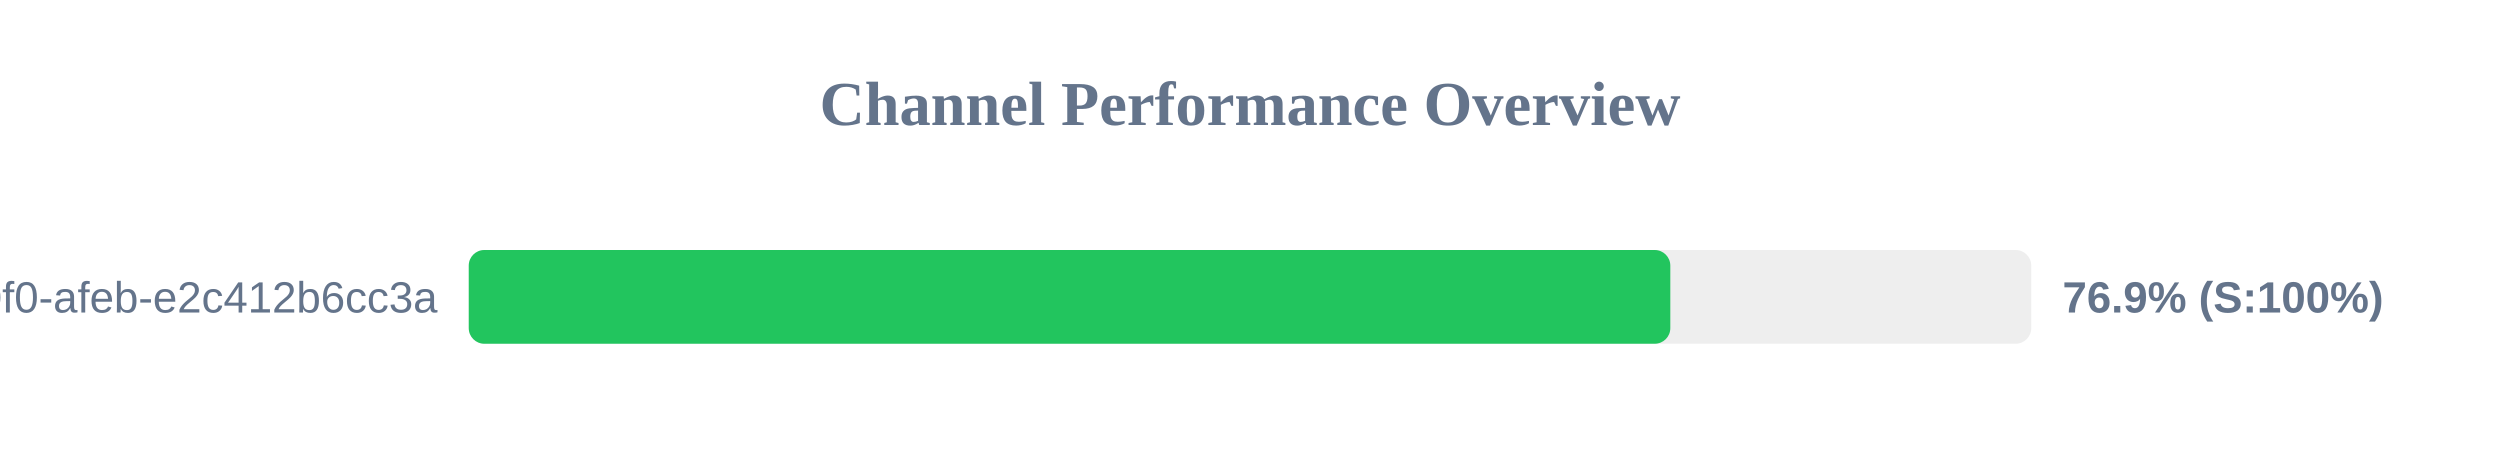
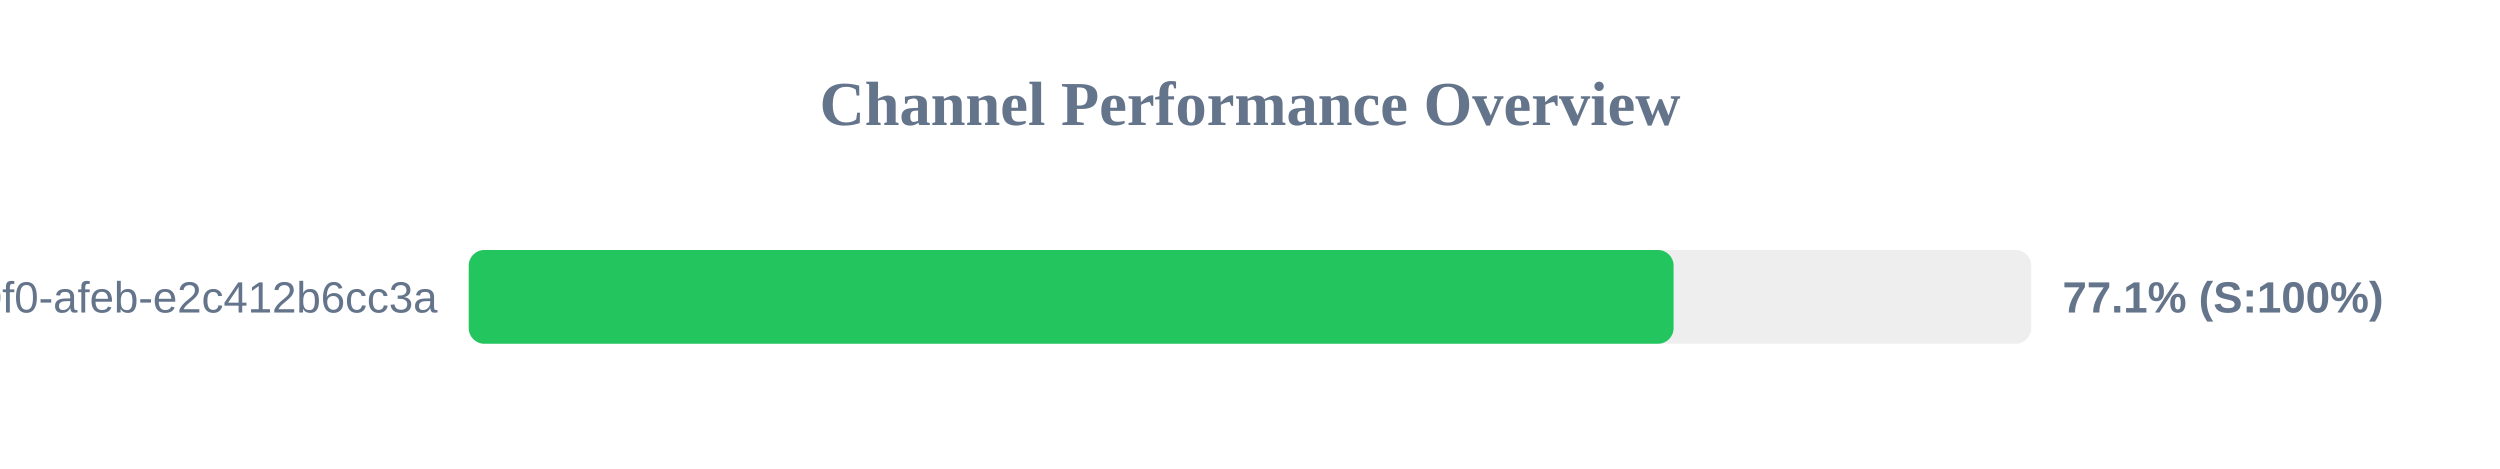
<svg xmlns="http://www.w3.org/2000/svg" width="800" height="150" version="1.1">
  <style>
        .row { font: 14px Arial; fill: #64748b; }
        .score { font: bold 14px Arial; fill: #64748b; }
    </style>
  <text x="400" y="40" text-anchor="middle" font-size="20px" font-weight="bold" fill="#64748b">Channel Performance Overview</text>
  <rect x="150" y="80" width="500" height="30" fill="#eee" rx="5" />
-   <rect x="150" y="80" width="384.5" height="30" fill="#22c55e" rx="5" />
+   <rect x="150" y="80" width="385.55" height="30" fill="#22c55e" rx="5" />
  <text x="140" y="100" text-anchor="end" class="row">?uuid=c6e02cd8-ce11-40f0-afeb-e2c412b6cc3a</text>
-   <text x="660" y="100" text-anchor="start" class="score">76.9% (S:100%)</text>
+   <text x="660" y="100" text-anchor="start" class="score">77.1% (S:100%)</text>
</svg>
